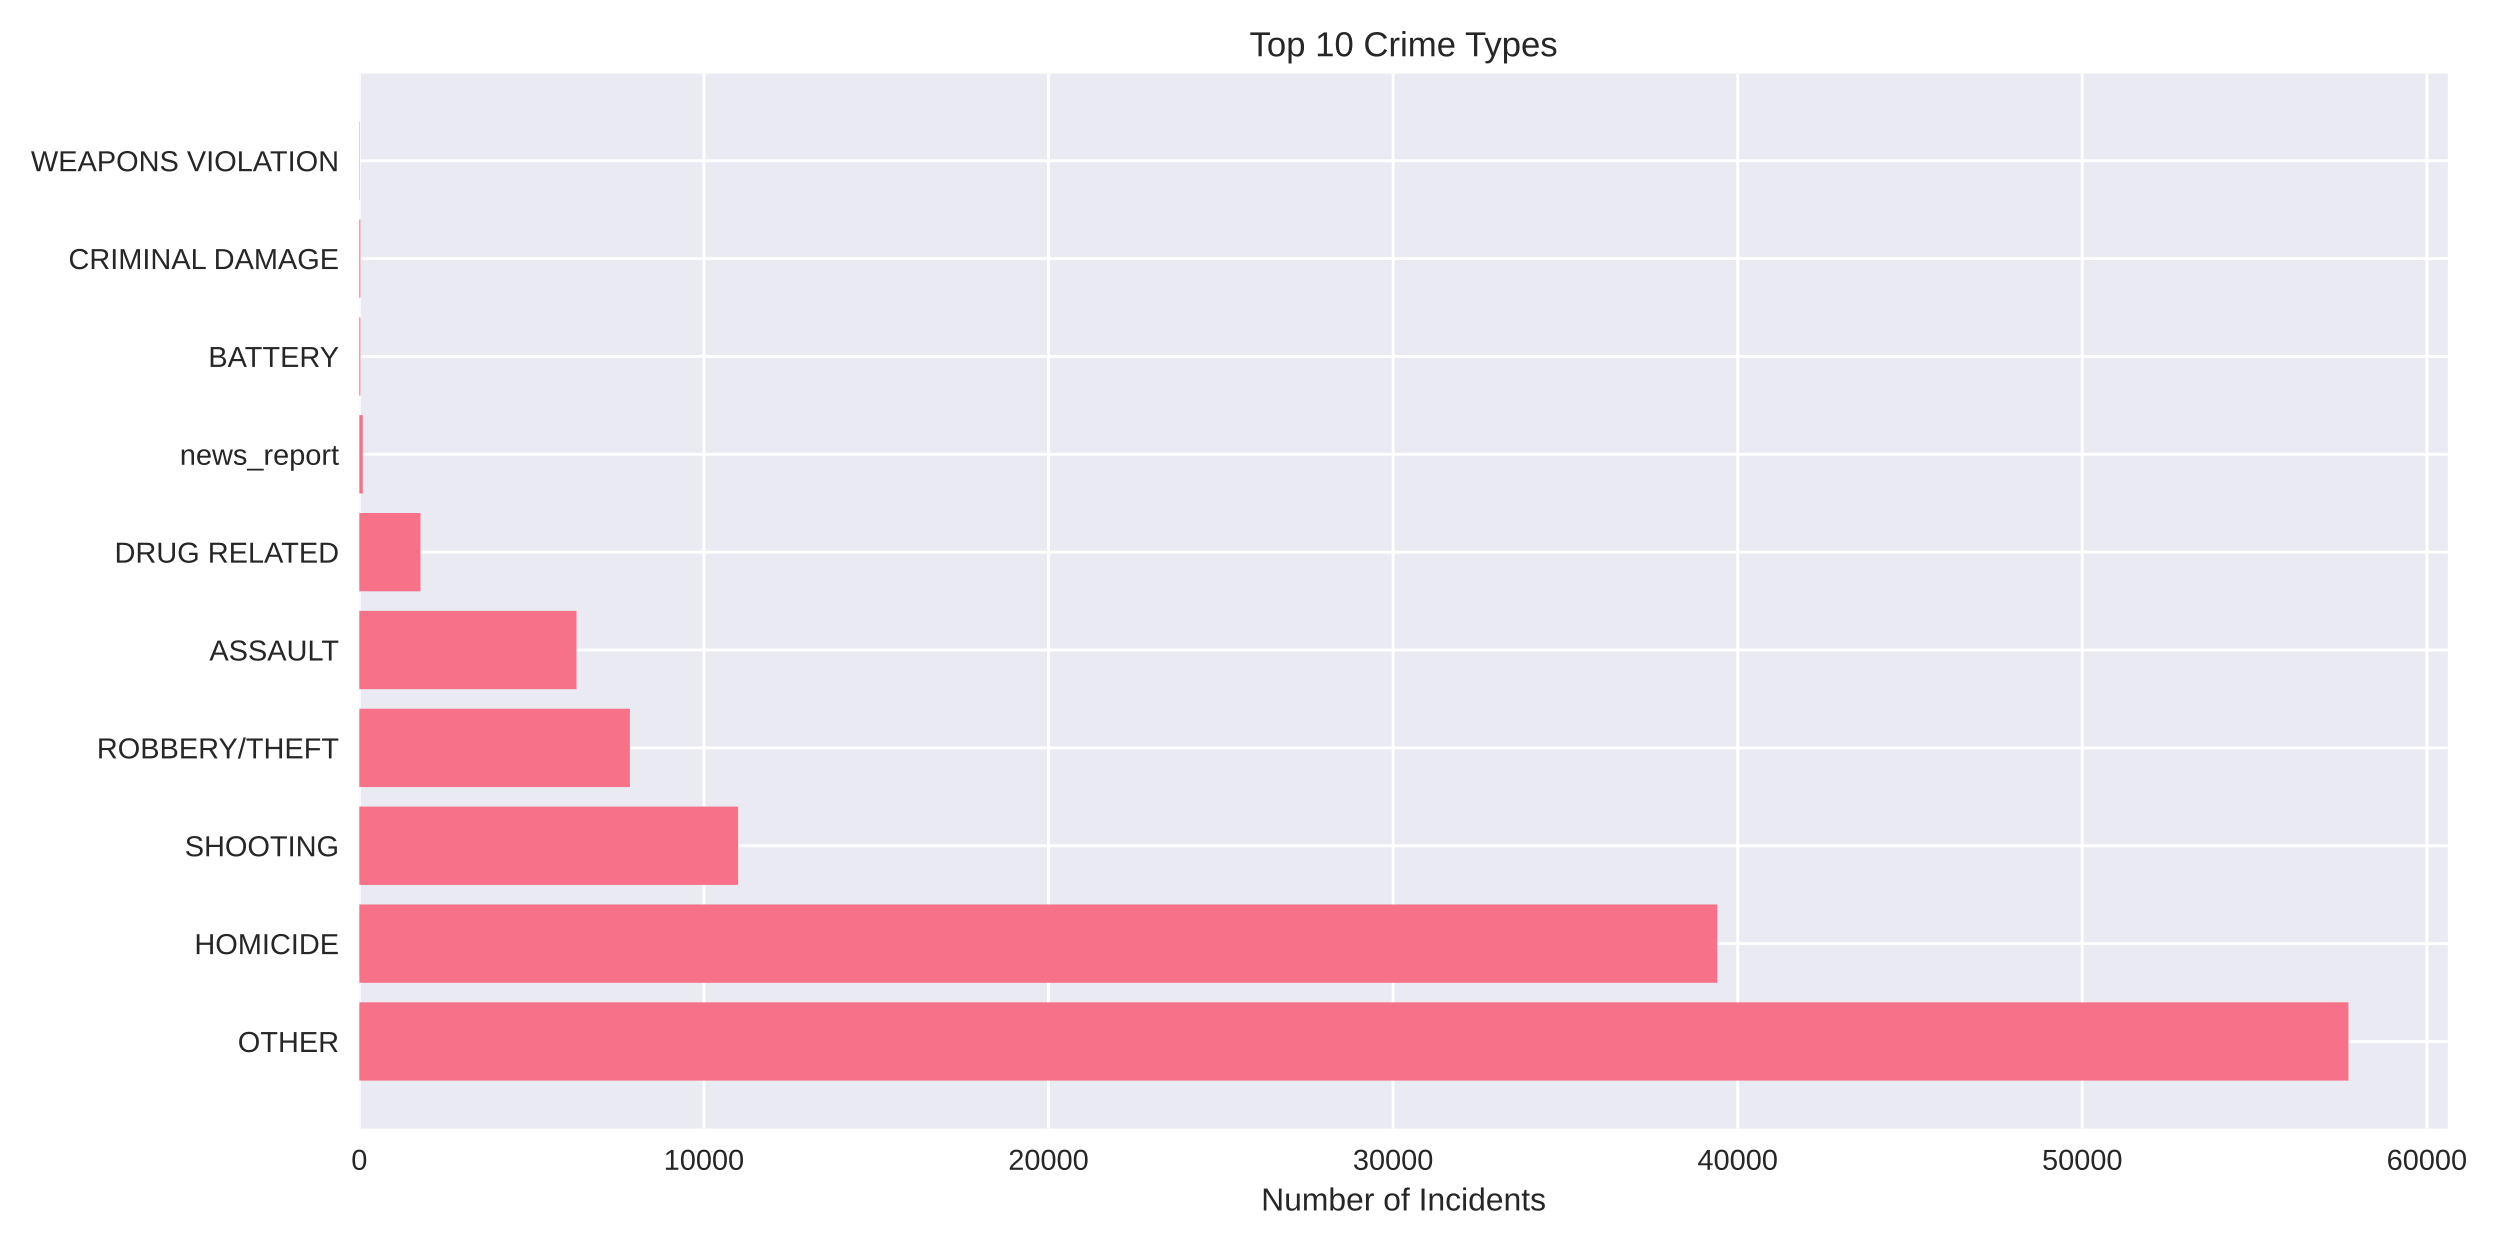
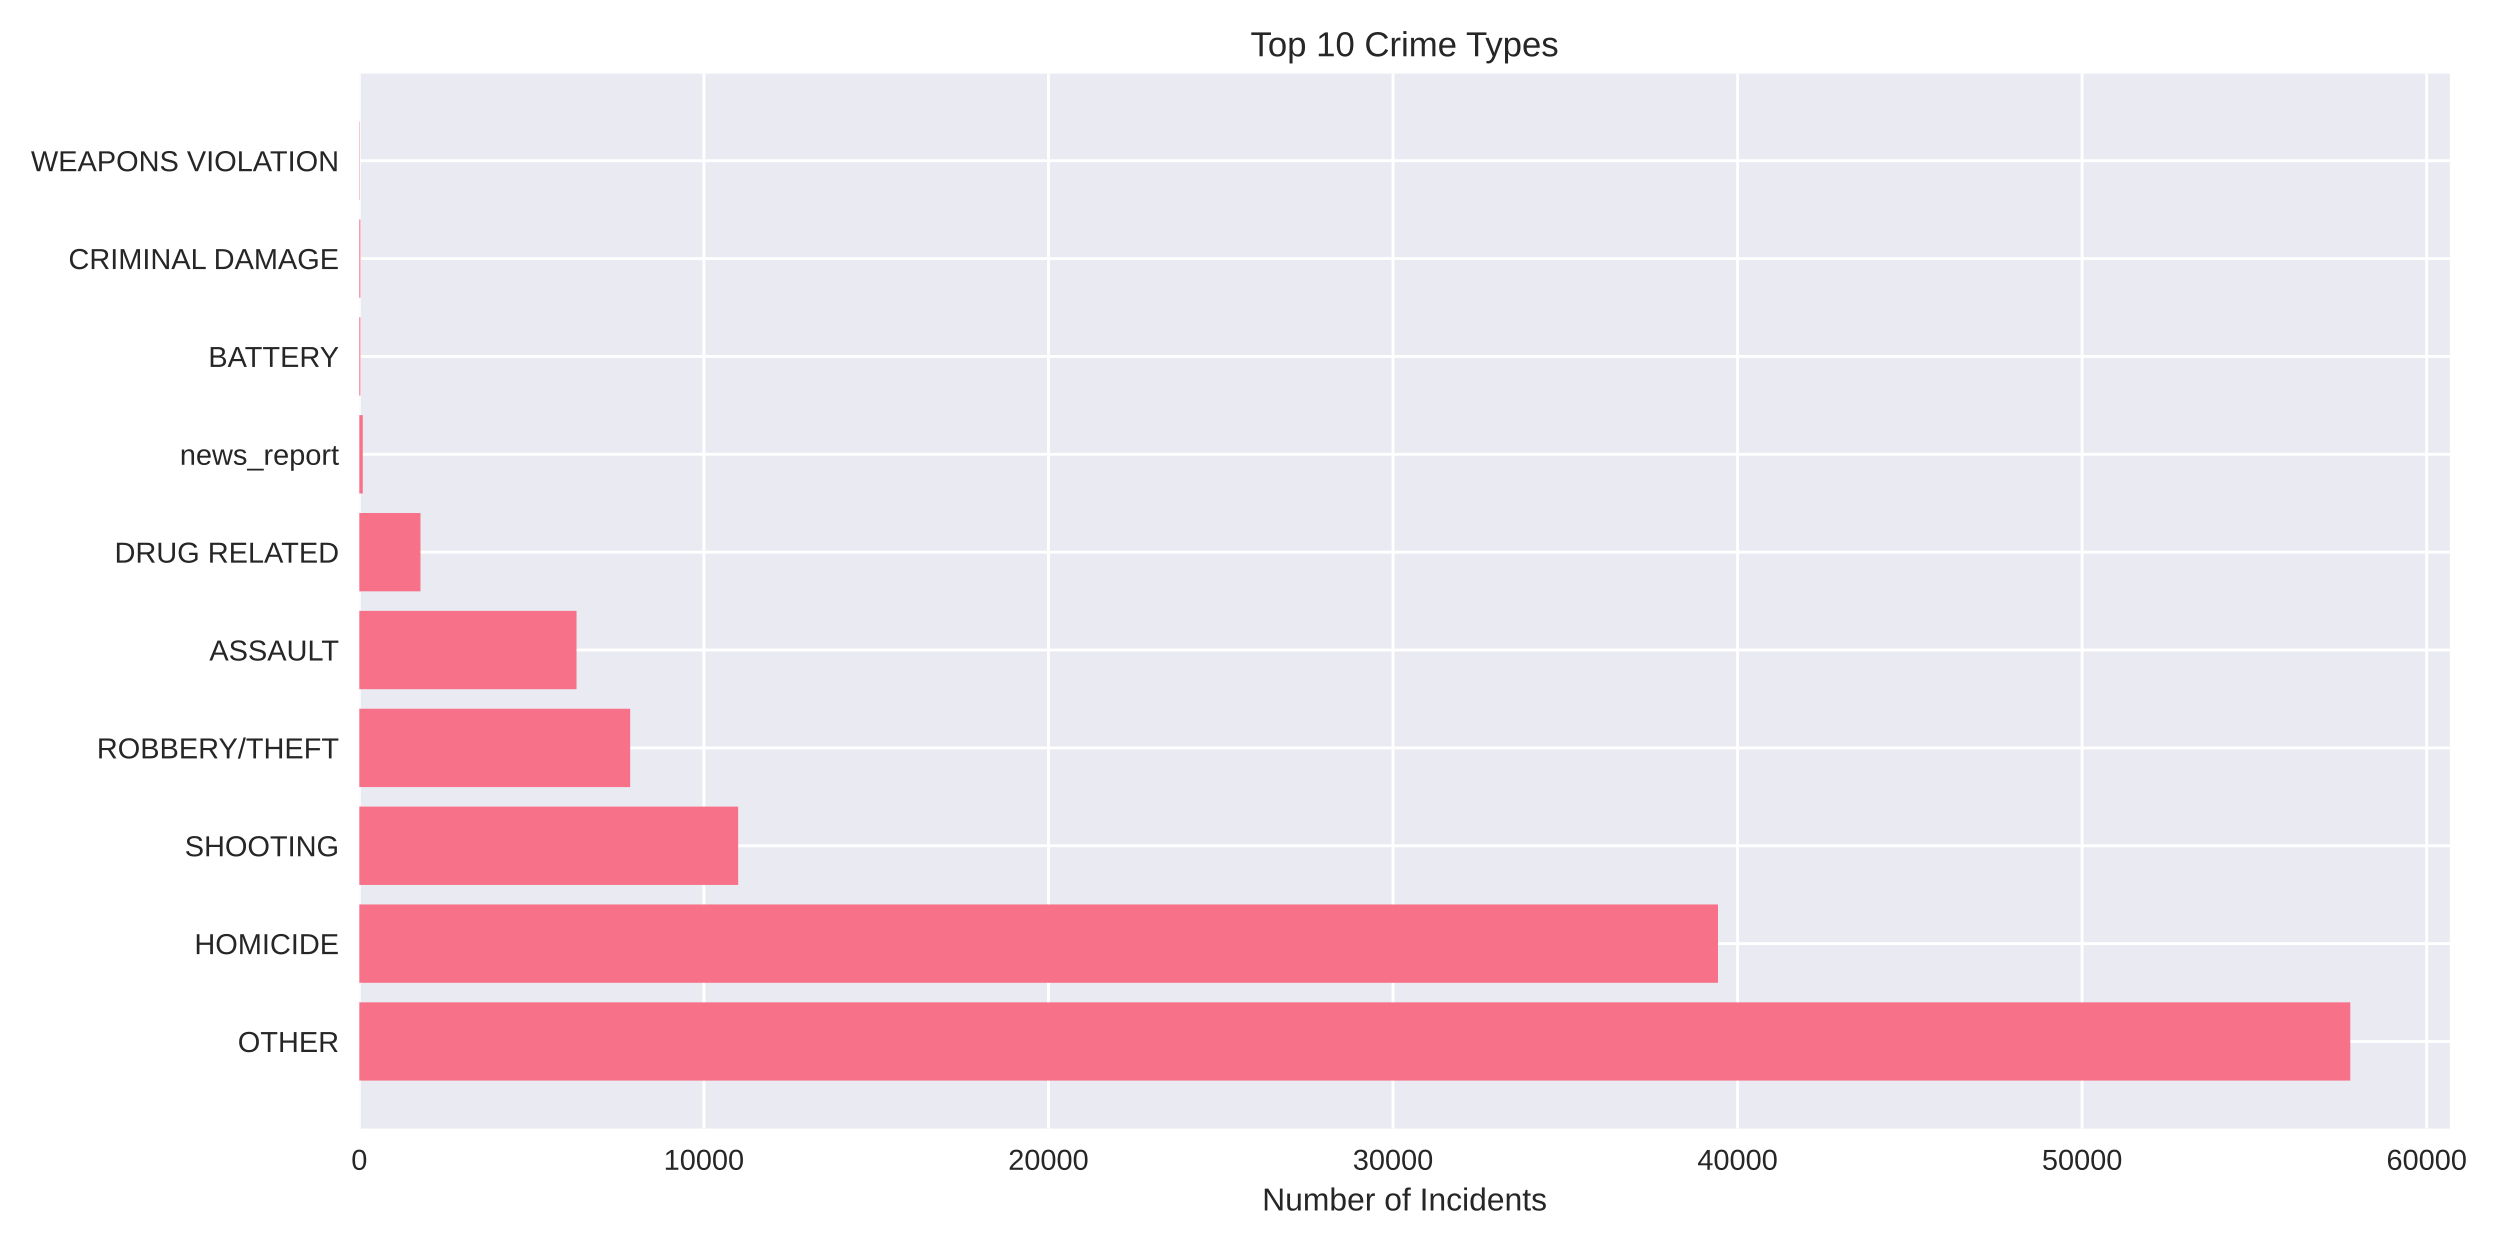
<svg xmlns="http://www.w3.org/2000/svg" width="864pt" height="432pt" viewBox="0 0 864 432" version="1.1">
  <defs>
    <style type="text/css">*{stroke-linejoin: round; stroke-linecap: butt}</style>
  </defs>
  <g id="figure_1">
    <g id="patch_1">
      <path d="M 0 432  L 864 432  L 864 0  L 0 0  z " style="fill: #ffffff" />
    </g>
    <g id="axes_1">
      <g id="patch_2">
-         <path d="M 124.18 390.04  L 845.98 390.04  L 845.98 25.44  L 124.18 25.44  z " style="fill: #eaeaf2" />
+         <path d="M 124.18 390.04  L 846.668 390.04  L 846.668 25.44  L 124.18 25.44  z " style="fill: #eaeaf2" />
      </g>
      <g id="matplotlib.axis_1">
        <g id="xtick_1">
          <g id="line2d_1">
-             <path d="M 124.18 390.04  L 124.18 25.44  " clip-path="url(#p1f39ec426e)" style="fill: none; stroke: #ffffff; stroke-linecap: round" />
+             <path d="M 124.18 390.04  L 124.18 25.44  " clip-path="url(#p2d1738d9a9)" style="fill: none; stroke: #ffffff; stroke-linecap: round" />
          </g>
          <g id="line2d_2" />
          <g id="text_1">
            <text style="fill: #262626; font: 10px 'Arial', 'Liberation Sans', 'DejaVu Sans', 'Bitstream Vera Sans', sans-serif; text-anchor: middle" x="124.18" y="404.287" transform="rotate(-0 124.18 404.2869)">0</text>
          </g>
        </g>
        <g id="xtick_2">
          <g id="line2d_3">
-             <path d="M 243.271 390.04  L 243.271 25.44  " clip-path="url(#p1f39ec426e)" style="fill: none; stroke: #ffffff; stroke-linecap: round" />
+             <path d="M 243.261 390.04  L 243.261 25.44  " clip-path="url(#p2d1738d9a9)" style="fill: none; stroke: #ffffff; stroke-linecap: round" />
          </g>
          <g id="line2d_4" />
          <g id="text_2">
-             <text style="fill: #262626; font: 10px 'Arial', 'Liberation Sans', 'DejaVu Sans', 'Bitstream Vera Sans', sans-serif; text-anchor: middle" x="243.271" y="404.287" transform="rotate(-0 243.2709 404.2869)">10000</text>
+             <text style="fill: #262626; font: 10px 'Arial', 'Liberation Sans', 'DejaVu Sans', 'Bitstream Vera Sans', sans-serif; text-anchor: middle" x="243.261" y="404.287" transform="rotate(-0 243.2607 404.2869)">10000</text>
          </g>
        </g>
        <g id="xtick_3">
          <g id="line2d_5">
-             <path d="M 362.362 390.04  L 362.362 25.44  " clip-path="url(#p1f39ec426e)" style="fill: none; stroke: #ffffff; stroke-linecap: round" />
+             <path d="M 362.341 390.04  L 362.341 25.44  " clip-path="url(#p2d1738d9a9)" style="fill: none; stroke: #ffffff; stroke-linecap: round" />
          </g>
          <g id="line2d_6" />
          <g id="text_3">
-             <text style="fill: #262626; font: 10px 'Arial', 'Liberation Sans', 'DejaVu Sans', 'Bitstream Vera Sans', sans-serif; text-anchor: middle" x="362.362" y="404.287" transform="rotate(-0 362.3618 404.2869)">20000</text>
+             <text style="fill: #262626; font: 10px 'Arial', 'Liberation Sans', 'DejaVu Sans', 'Bitstream Vera Sans', sans-serif; text-anchor: middle" x="362.341" y="404.287" transform="rotate(-0 362.3414 404.2869)">20000</text>
          </g>
        </g>
        <g id="xtick_4">
          <g id="line2d_7">
-             <path d="M 481.453 390.04  L 481.453 25.44  " clip-path="url(#p1f39ec426e)" style="fill: none; stroke: #ffffff; stroke-linecap: round" />
+             <path d="M 481.422 390.04  L 481.422 25.44  " clip-path="url(#p2d1738d9a9)" style="fill: none; stroke: #ffffff; stroke-linecap: round" />
          </g>
          <g id="line2d_8" />
          <g id="text_4">
-             <text style="fill: #262626; font: 10px 'Arial', 'Liberation Sans', 'DejaVu Sans', 'Bitstream Vera Sans', sans-serif; text-anchor: middle" x="481.453" y="404.287" transform="rotate(-0 481.4527 404.2869)">30000</text>
+             <text style="fill: #262626; font: 10px 'Arial', 'Liberation Sans', 'DejaVu Sans', 'Bitstream Vera Sans', sans-serif; text-anchor: middle" x="481.422" y="404.287" transform="rotate(-0 481.422 404.2869)">30000</text>
          </g>
        </g>
        <g id="xtick_5">
          <g id="line2d_9">
-             <path d="M 600.544 390.04  L 600.544 25.44  " clip-path="url(#p1f39ec426e)" style="fill: none; stroke: #ffffff; stroke-linecap: round" />
+             <path d="M 600.503 390.04  L 600.503 25.44  " clip-path="url(#p2d1738d9a9)" style="fill: none; stroke: #ffffff; stroke-linecap: round" />
          </g>
          <g id="line2d_10" />
          <g id="text_5">
-             <text style="fill: #262626; font: 10px 'Arial', 'Liberation Sans', 'DejaVu Sans', 'Bitstream Vera Sans', sans-serif; text-anchor: middle" x="600.544" y="404.287" transform="rotate(-0 600.5436 404.2869)">40000</text>
+             <text style="fill: #262626; font: 10px 'Arial', 'Liberation Sans', 'DejaVu Sans', 'Bitstream Vera Sans', sans-serif; text-anchor: middle" x="600.503" y="404.287" transform="rotate(-0 600.5027 404.2869)">40000</text>
          </g>
        </g>
        <g id="xtick_6">
          <g id="line2d_11">
-             <path d="M 719.634 390.04  L 719.634 25.44  " clip-path="url(#p1f39ec426e)" style="fill: none; stroke: #ffffff; stroke-linecap: round" />
+             <path d="M 719.583 390.04  L 719.583 25.44  " clip-path="url(#p2d1738d9a9)" style="fill: none; stroke: #ffffff; stroke-linecap: round" />
          </g>
          <g id="line2d_12" />
          <g id="text_6">
-             <text style="fill: #262626; font: 10px 'Arial', 'Liberation Sans', 'DejaVu Sans', 'Bitstream Vera Sans', sans-serif; text-anchor: middle" x="719.634" y="404.287" transform="rotate(-0 719.6345 404.2869)">50000</text>
+             <text style="fill: #262626; font: 10px 'Arial', 'Liberation Sans', 'DejaVu Sans', 'Bitstream Vera Sans', sans-serif; text-anchor: middle" x="719.583" y="404.287" transform="rotate(-0 719.5834 404.2869)">50000</text>
          </g>
        </g>
        <g id="xtick_7">
          <g id="line2d_13">
-             <path d="M 838.725 390.04  L 838.725 25.44  " clip-path="url(#p1f39ec426e)" style="fill: none; stroke: #ffffff; stroke-linecap: round" />
+             <path d="M 838.664 390.04  L 838.664 25.44  " clip-path="url(#p2d1738d9a9)" style="fill: none; stroke: #ffffff; stroke-linecap: round" />
          </g>
          <g id="line2d_14" />
          <g id="text_7">
-             <text style="fill: #262626; font: 10px 'Arial', 'Liberation Sans', 'DejaVu Sans', 'Bitstream Vera Sans', sans-serif; text-anchor: middle" x="838.725" y="404.287" transform="rotate(-0 838.7254 404.2869)">60000</text>
+             <text style="fill: #262626; font: 10px 'Arial', 'Liberation Sans', 'DejaVu Sans', 'Bitstream Vera Sans', sans-serif; text-anchor: middle" x="838.664" y="404.287" transform="rotate(-0 838.6641 404.2869)">60000</text>
          </g>
        </g>
        <g id="text_8">
-           <text style="fill: #262626; font: 11px 'Arial', 'Liberation Sans', 'DejaVu Sans', 'Bitstream Vera Sans', sans-serif; text-anchor: middle" x="485.08" y="418.333" transform="rotate(-0 485.0799 418.3334)">Number of Incidents</text>
+           <text style="fill: #262626; font: 11px 'Arial', 'Liberation Sans', 'DejaVu Sans', 'Bitstream Vera Sans', sans-serif; text-anchor: middle" x="485.424" y="418.333" transform="rotate(-0 485.424 418.3334)">Number of Incidents</text>
        </g>
      </g>
      <g id="matplotlib.axis_2">
        <g id="ytick_1">
          <g id="line2d_15">
-             <path d="M 124.18 359.939  L 845.98 359.939  " clip-path="url(#p1f39ec426e)" style="fill: none; stroke: #ffffff; stroke-linecap: round" />
+             <path d="M 124.18 359.939  L 846.668 359.939  " clip-path="url(#p2d1738d9a9)" style="fill: none; stroke: #ffffff; stroke-linecap: round" />
          </g>
          <g id="line2d_16" />
          <g id="text_9">
            <text style="fill: #262626; font: 10px 'Arial', 'Liberation Sans', 'DejaVu Sans', 'Bitstream Vera Sans', sans-serif; text-anchor: end" x="117.18" y="363.562" transform="rotate(-0 117.18 363.562)">OTHER</text>
          </g>
        </g>
        <g id="ytick_2">
          <g id="line2d_17">
-             <path d="M 124.18 326.117  L 845.98 326.117  " clip-path="url(#p1f39ec426e)" style="fill: none; stroke: #ffffff; stroke-linecap: round" />
+             <path d="M 124.18 326.117  L 846.668 326.117  " clip-path="url(#p2d1738d9a9)" style="fill: none; stroke: #ffffff; stroke-linecap: round" />
          </g>
          <g id="line2d_18" />
          <g id="text_10">
            <text style="fill: #262626; font: 10px 'Arial', 'Liberation Sans', 'DejaVu Sans', 'Bitstream Vera Sans', sans-serif; text-anchor: end" x="117.18" y="329.74" transform="rotate(-0 117.18 329.7401)">HOMICIDE</text>
          </g>
        </g>
        <g id="ytick_3">
          <g id="line2d_19">
-             <path d="M 124.18 292.295  L 845.98 292.295  " clip-path="url(#p1f39ec426e)" style="fill: none; stroke: #ffffff; stroke-linecap: round" />
+             <path d="M 124.18 292.295  L 846.668 292.295  " clip-path="url(#p2d1738d9a9)" style="fill: none; stroke: #ffffff; stroke-linecap: round" />
          </g>
          <g id="line2d_20" />
          <g id="text_11">
            <text style="fill: #262626; font: 10px 'Arial', 'Liberation Sans', 'DejaVu Sans', 'Bitstream Vera Sans', sans-serif; text-anchor: end" x="117.18" y="295.918" transform="rotate(-0 117.18 295.9182)">SHOOTING</text>
          </g>
        </g>
        <g id="ytick_4">
          <g id="line2d_21">
-             <path d="M 124.18 258.473  L 845.98 258.473  " clip-path="url(#p1f39ec426e)" style="fill: none; stroke: #ffffff; stroke-linecap: round" />
+             <path d="M 124.18 258.473  L 846.668 258.473  " clip-path="url(#p2d1738d9a9)" style="fill: none; stroke: #ffffff; stroke-linecap: round" />
          </g>
          <g id="line2d_22" />
          <g id="text_12">
            <text style="fill: #262626; font: 10px 'Arial', 'Liberation Sans', 'DejaVu Sans', 'Bitstream Vera Sans', sans-serif; text-anchor: end" x="117.18" y="262.096" transform="rotate(-0 117.18 262.0963)">ROBBERY/THEFT</text>
          </g>
        </g>
        <g id="ytick_5">
          <g id="line2d_23">
-             <path d="M 124.18 224.651  L 845.98 224.651  " clip-path="url(#p1f39ec426e)" style="fill: none; stroke: #ffffff; stroke-linecap: round" />
+             <path d="M 124.18 224.651  L 846.668 224.651  " clip-path="url(#p2d1738d9a9)" style="fill: none; stroke: #ffffff; stroke-linecap: round" />
          </g>
          <g id="line2d_24" />
          <g id="text_13">
            <text style="fill: #262626; font: 10px 'Arial', 'Liberation Sans', 'DejaVu Sans', 'Bitstream Vera Sans', sans-serif; text-anchor: end" x="117.18" y="228.274" transform="rotate(-0 117.18 228.2744)">ASSAULT</text>
          </g>
        </g>
        <g id="ytick_6">
          <g id="line2d_25">
-             <path d="M 124.18 190.829  L 845.98 190.829  " clip-path="url(#p1f39ec426e)" style="fill: none; stroke: #ffffff; stroke-linecap: round" />
+             <path d="M 124.18 190.829  L 846.668 190.829  " clip-path="url(#p2d1738d9a9)" style="fill: none; stroke: #ffffff; stroke-linecap: round" />
          </g>
          <g id="line2d_26" />
          <g id="text_14">
            <text style="fill: #262626; font: 10px 'Arial', 'Liberation Sans', 'DejaVu Sans', 'Bitstream Vera Sans', sans-serif; text-anchor: end" x="117.18" y="194.452" transform="rotate(-0 117.18 194.4525)">DRUG RELATED</text>
          </g>
        </g>
        <g id="ytick_7">
          <g id="line2d_27">
-             <path d="M 124.18 157.007  L 845.98 157.007  " clip-path="url(#p1f39ec426e)" style="fill: none; stroke: #ffffff; stroke-linecap: round" />
+             <path d="M 124.18 157.007  L 846.668 157.007  " clip-path="url(#p2d1738d9a9)" style="fill: none; stroke: #ffffff; stroke-linecap: round" />
          </g>
          <g id="line2d_28" />
          <g id="text_15">
            <text style="fill: #262626; font: 10px 'Arial', 'Liberation Sans', 'DejaVu Sans', 'Bitstream Vera Sans', sans-serif; text-anchor: end" x="117.18" y="160.631" transform="rotate(-0 117.18 160.6306)">news_report</text>
          </g>
        </g>
        <g id="ytick_8">
          <g id="line2d_29">
-             <path d="M 124.18 123.185  L 845.98 123.185  " clip-path="url(#p1f39ec426e)" style="fill: none; stroke: #ffffff; stroke-linecap: round" />
+             <path d="M 124.18 123.185  L 846.668 123.185  " clip-path="url(#p2d1738d9a9)" style="fill: none; stroke: #ffffff; stroke-linecap: round" />
          </g>
          <g id="line2d_30" />
          <g id="text_16">
            <text style="fill: #262626; font: 10px 'Arial', 'Liberation Sans', 'DejaVu Sans', 'Bitstream Vera Sans', sans-serif; text-anchor: end" x="117.18" y="126.809" transform="rotate(-0 117.18 126.8087)">BATTERY</text>
          </g>
        </g>
        <g id="ytick_9">
          <g id="line2d_31">
-             <path d="M 124.18 89.363  L 845.98 89.363  " clip-path="url(#p1f39ec426e)" style="fill: none; stroke: #ffffff; stroke-linecap: round" />
+             <path d="M 124.18 89.363  L 846.668 89.363  " clip-path="url(#p2d1738d9a9)" style="fill: none; stroke: #ffffff; stroke-linecap: round" />
          </g>
          <g id="line2d_32" />
          <g id="text_17">
            <text style="fill: #262626; font: 10px 'Arial', 'Liberation Sans', 'DejaVu Sans', 'Bitstream Vera Sans', sans-serif; text-anchor: end" x="117.18" y="92.987" transform="rotate(-0 117.18 92.98681)">CRIMINAL DAMAGE</text>
          </g>
        </g>
        <g id="ytick_10">
          <g id="line2d_33">
-             <path d="M 124.18 55.541  L 845.98 55.541  " clip-path="url(#p1f39ec426e)" style="fill: none; stroke: #ffffff; stroke-linecap: round" />
+             <path d="M 124.18 55.541  L 846.668 55.541  " clip-path="url(#p2d1738d9a9)" style="fill: none; stroke: #ffffff; stroke-linecap: round" />
          </g>
          <g id="line2d_34" />
          <g id="text_18">
            <text style="fill: #262626; font: 10px 'Arial', 'Liberation Sans', 'DejaVu Sans', 'Bitstream Vera Sans', sans-serif; text-anchor: end" x="117.18" y="59.165" transform="rotate(-0 117.18 59.16492)">WEAPONS VIOLATION</text>
          </g>
        </g>
      </g>
      <g id="patch_3">
-         <path d="M 124.18 373.467  L 811.608 373.467  L 811.608 346.41  L 124.18 346.41  z " clip-path="url(#p1f39ec426e)" style="fill: #f77189" />
+         <path d="M 124.18 373.467  L 812.264 373.467  L 812.264 346.41  L 124.18 346.41  z " clip-path="url(#p2d1738d9a9)" style="fill: #f77189" />
      </g>
      <g id="patch_4">
-         <path d="M 124.18 339.645  L 593.517 339.645  L 593.517 312.588  L 124.18 312.588  z " clip-path="url(#p1f39ec426e)" style="fill: #f77189" />
+         <path d="M 124.18 339.645  L 593.739 339.645  L 593.739 312.588  L 124.18 312.588  z " clip-path="url(#p2d1738d9a9)" style="fill: #f77189" />
      </g>
      <g id="patch_5">
-         <path d="M 124.18 305.823  L 255.097 305.823  L 255.097 278.766  L 124.18 278.766  z " clip-path="url(#p1f39ec426e)" style="fill: #f77189" />
+         <path d="M 124.18 305.823  L 255.109 305.823  L 255.109 278.766  L 124.18 278.766  z " clip-path="url(#p2d1738d9a9)" style="fill: #f77189" />
      </g>
      <g id="patch_6">
-         <path d="M 124.18 272.002  L 217.69 272.002  L 217.69 244.944  L 124.18 244.944  z " clip-path="url(#p1f39ec426e)" style="fill: #f77189" />
+         <path d="M 124.18 272.002  L 217.789 272.002  L 217.789 244.944  L 124.18 244.944  z " clip-path="url(#p2d1738d9a9)" style="fill: #f77189" />
      </g>
      <g id="patch_7">
-         <path d="M 124.18 238.18  L 199.231 238.18  L 199.231 211.122  L 124.18 211.122  z " clip-path="url(#p1f39ec426e)" style="fill: #f77189" />
+         <path d="M 124.18 238.18  L 199.248 238.18  L 199.248 211.122  L 124.18 211.122  z " clip-path="url(#p2d1738d9a9)" style="fill: #f77189" />
      </g>
      <g id="patch_8">
-         <path d="M 124.18 204.358  L 145.295 204.358  L 145.295 177.3  L 124.18 177.3  z " clip-path="url(#p1f39ec426e)" style="fill: #f77189" />
+         <path d="M 124.18 204.358  L 145.317 204.358  L 145.317 177.3  L 124.18 177.3  z " clip-path="url(#p2d1738d9a9)" style="fill: #f77189" />
      </g>
      <g id="patch_9">
-         <path d="M 124.18 170.536  L 125.371 170.536  L 125.371 143.478  L 124.18 143.478  z " clip-path="url(#p1f39ec426e)" style="fill: #f77189" />
+         <path d="M 124.18 170.536  L 125.371 170.536  L 125.371 143.478  L 124.18 143.478  z " clip-path="url(#p2d1738d9a9)" style="fill: #f77189" />
      </g>
      <g id="patch_10">
-         <path d="M 124.18 136.714  L 124.549 136.714  L 124.549 109.657  L 124.18 109.657  z " clip-path="url(#p1f39ec426e)" style="fill: #f77189" />
+         <path d="M 124.18 136.714  L 124.549 136.714  L 124.549 109.657  L 124.18 109.657  z " clip-path="url(#p2d1738d9a9)" style="fill: #f77189" />
      </g>
      <g id="patch_11">
-         <path d="M 124.18 102.892  L 124.549 102.892  L 124.549 75.835  L 124.18 75.835  z " clip-path="url(#p1f39ec426e)" style="fill: #f77189" />
+         <path d="M 124.18 102.892  L 124.549 102.892  L 124.549 75.835  L 124.18 75.835  z " clip-path="url(#p2d1738d9a9)" style="fill: #f77189" />
      </g>
      <g id="patch_12">
-         <path d="M 124.18 69.07  L 124.311 69.07  L 124.311 42.013  L 124.18 42.013  z " clip-path="url(#p1f39ec426e)" style="fill: #f77189" />
+         <path d="M 124.18 69.07  L 124.311 69.07  L 124.311 42.013  L 124.18 42.013  z " clip-path="url(#p2d1738d9a9)" style="fill: #f77189" />
      </g>
      <g id="patch_13">
        <path d="M 124.18 390.04  L 124.18 25.44  " style="fill: none" />
      </g>
      <g id="patch_14">
-         <path d="M 845.98 390.04  L 845.98 25.44  " style="fill: none" />
+         <path d="M 846.668 390.04  L 846.668 25.44  " style="fill: none" />
      </g>
      <g id="patch_15">
-         <path d="M 124.18 390.04  L 845.98 390.04  " style="fill: none" />
+         <path d="M 124.18 390.04  L 846.668 390.04  " style="fill: none" />
      </g>
      <g id="patch_16">
-         <path d="M 124.18 25.44  L 845.98 25.44  " style="fill: none" />
+         <path d="M 124.18 25.44  L 846.668 25.44  " style="fill: none" />
      </g>
      <g id="text_19">
-         <text style="fill: #262626; font: 12px 'Arial', 'Liberation Sans', 'DejaVu Sans', 'Bitstream Vera Sans', sans-serif; text-anchor: middle" x="485.08" y="19.44" transform="rotate(-0 485.0799 19.44)">Top 10 Crime Types</text>
+         <text style="fill: #262626; font: 12px 'Arial', 'Liberation Sans', 'DejaVu Sans', 'Bitstream Vera Sans', sans-serif; text-anchor: middle" x="485.424" y="19.44" transform="rotate(-0 485.424 19.44)">Top 10 Crime Types</text>
      </g>
    </g>
  </g>
  <defs>
-     <clipPath id="p1f39ec426e">
-       <rect x="124.18" y="25.44" width="721.8" height="364.6" />
+     <clipPath id="p2d1738d9a9">
+       <rect x="124.18" y="25.44" width="722.488" height="364.6" />
    </clipPath>
  </defs>
</svg>
